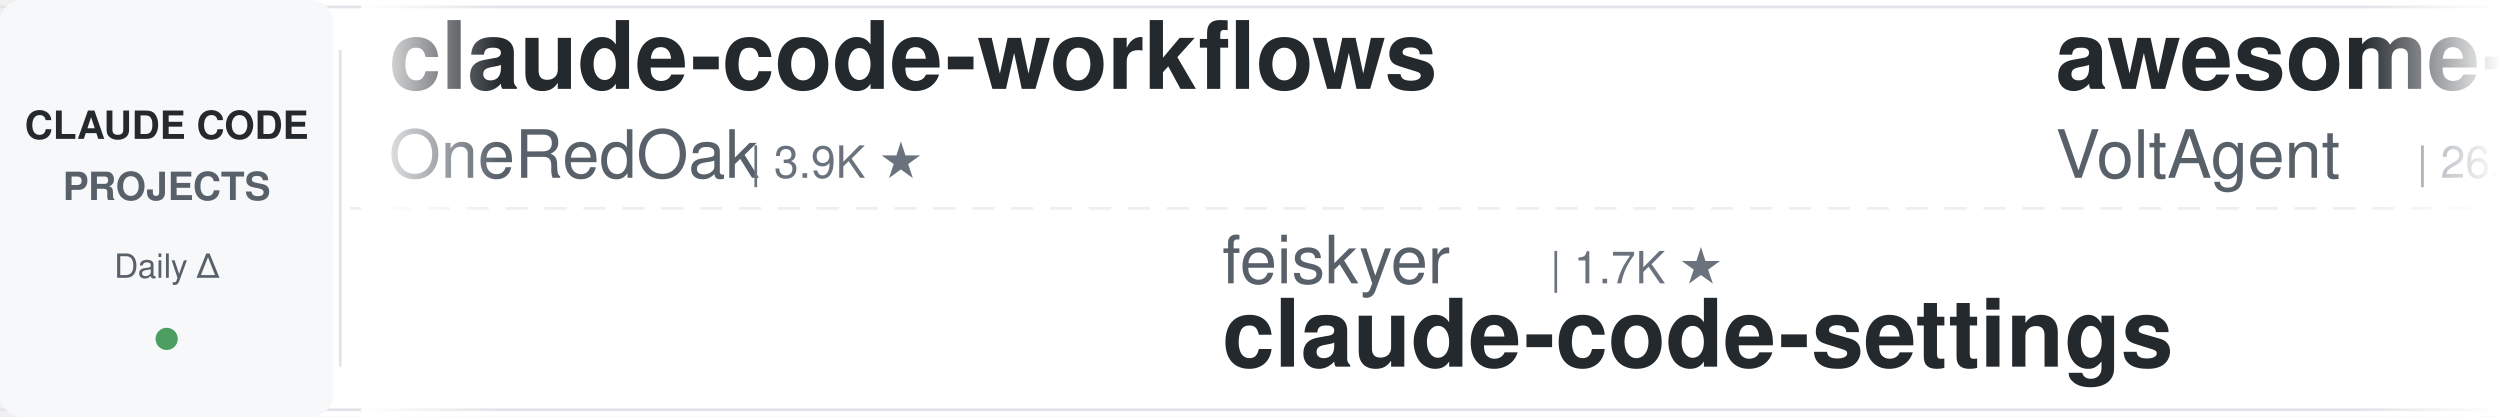
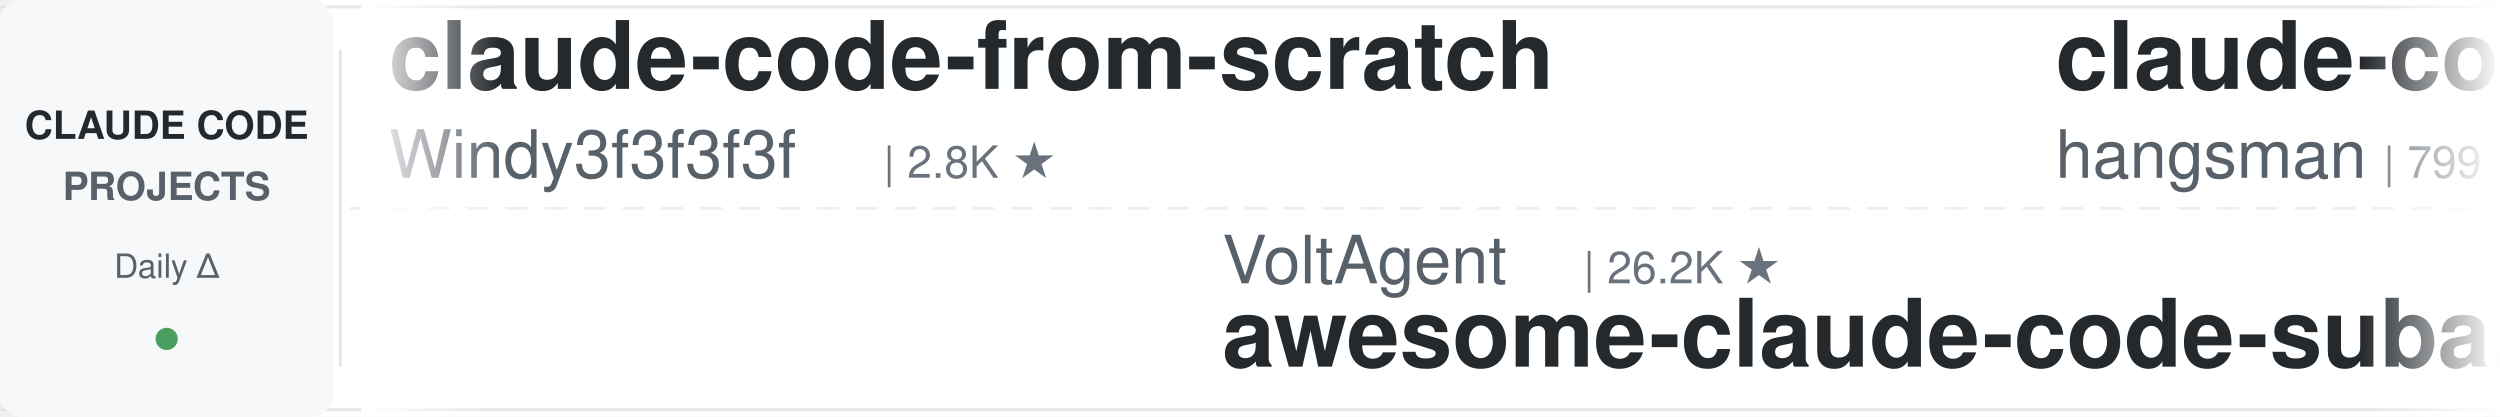
<svg xmlns="http://www.w3.org/2000/svg" width="900" height="150">
  <defs>
    <linearGradient id="leftFade" x1="0%" y1="0%" x2="100%" y2="0%">
      <stop offset="0%" style="stop-color:#ffffff;stop-opacity:1" />
      <stop offset="100%" style="stop-color:#ffffff;stop-opacity:0" />
    </linearGradient>
    <linearGradient id="rightFade" x1="0%" y1="0%" x2="100%" y2="0%">
      <stop offset="0%" style="stop-color:#ffffff;stop-opacity:0" />
      <stop offset="100%" style="stop-color:#ffffff;stop-opacity:1" />
    </linearGradient>
  </defs>
  <rect width="900" height="150" fill="#ffffff" rx="8" />
  <rect x="0" y="2" width="900" height="1" fill="#e1e4e8" />
  <rect x="0" y="147" width="900" height="1" fill="#e1e4e8" />
  <line x1="0" y1="75" x2="900" y2="75" stroke="#e1e4e8" stroke-width="1" stroke-dasharray="8 6" opacity="0.6" />
  <rect x="0" y="0" width="120" height="150" fill="#f6f8fa" rx="8" />
  <text x="60" y="50" font-family="-apple-system, BlinkMacSystemFont, 'Segoe UI', Helvetica, Arial, sans-serif" font-size="14" font-weight="600" fill="#24292e" text-anchor="middle">CLAUDE CODE</text>
  <text x="60" y="72" font-family="-apple-system, BlinkMacSystemFont, 'Segoe UI', Helvetica, Arial, sans-serif" font-size="14" font-weight="600" fill="#586069" text-anchor="middle">PROJECTS</text>
  <text x="60" y="100" font-family="-apple-system, BlinkMacSystemFont, 'Segoe UI', Helvetica, Arial, sans-serif" font-size="12" font-weight="500" fill="#586069" text-anchor="middle">Daily Δ</text>
  <circle cx="60" cy="122" r="4" fill="#22863a" opacity="0.8" />
  <rect x="122" y="18" width="1" height="114" fill="#e1e4e8" />
  <clipPath id="tickerClip">
    <rect x="130" y="0" width="770" height="150" />
  </clipPath>
  <g clip-path="url(#tickerClip)">
    <g id="tickerItems">
      <animateTransform attributeName="transform" attributeType="XML" type="translate" from="0 0" to="-3000 0" dur="54s" repeatCount="indefinite" />
      <g transform="translate(0, 0)">
-         <text x="140" y="32" font-family="-apple-system, BlinkMacSystemFont, 'Segoe UI', Helvetica, Arial, sans-serif" font-size="34" font-weight="600" fill="#24292e">claude-code-workflows</text>
-         <text x="140" y="64" font-family="-apple-system, BlinkMacSystemFont, 'Segoe UI', Helvetica, Arial, sans-serif" font-size="24" font-weight="400" fill="#586069">OneRedOak</text>
-         <text x="270" y="64" font-family="-apple-system, BlinkMacSystemFont, 'Segoe UI', Helvetica, Arial, sans-serif" font-size="16" font-weight="500" fill="#6a737d">| 3.9K ★</text>
+         <text x="140" y="32" font-family="-apple-system, BlinkMacSystemFont, 'Segoe UI', Helvetica, Arial, sans-serif" font-size="34" font-weight="600" fill="#24292e">claude-code-from-scratch</text>
+         <text x="140" y="64" font-family="-apple-system, BlinkMacSystemFont, 'Segoe UI', Helvetica, Arial, sans-serif" font-size="24" font-weight="400" fill="#586069">Windy3f3f3f3f</text>
+         <text x="318" y="64" font-family="-apple-system, BlinkMacSystemFont, 'Segoe UI', Helvetica, Arial, sans-serif" font-size="16" font-weight="500" fill="#6a737d">| 2.8K ★</text>
      </g>
      <g transform="translate(300, 0)">
-         <text x="140" y="102" font-family="-apple-system, BlinkMacSystemFont, 'Segoe UI', Helvetica, Arial, sans-serif" font-size="24" font-weight="400" fill="#586069">feiskyer</text>
-         <text x="258" y="102" font-family="-apple-system, BlinkMacSystemFont, 'Segoe UI', Helvetica, Arial, sans-serif" font-size="16" font-weight="500" fill="#6a737d">| 1.7K ★</text>
-         <text x="140" y="132" font-family="-apple-system, BlinkMacSystemFont, 'Segoe UI', Helvetica, Arial, sans-serif" font-size="34" font-weight="600" fill="#24292e">claude-code-settings</text>
+         <text x="140" y="102" font-family="-apple-system, BlinkMacSystemFont, 'Segoe UI', Helvetica, Arial, sans-serif" font-size="24" font-weight="400" fill="#586069">VoltAgent</text>
+         <text x="270" y="102" font-family="-apple-system, BlinkMacSystemFont, 'Segoe UI', Helvetica, Arial, sans-serif" font-size="16" font-weight="500" fill="#6a737d">| 26.2K ★</text>
+         <text x="140" y="132" font-family="-apple-system, BlinkMacSystemFont, 'Segoe UI', Helvetica, Arial, sans-serif" font-size="34" font-weight="600" fill="#24292e">awesome-claude-code-suba...</text>
      </g>
      <g transform="translate(600, 0)">
-         <text x="140" y="32" font-family="-apple-system, BlinkMacSystemFont, 'Segoe UI', Helvetica, Arial, sans-serif" font-size="34" font-weight="600" fill="#24292e">awesome-claude-code-suba...</text>
-         <text x="140" y="64" font-family="-apple-system, BlinkMacSystemFont, 'Segoe UI', Helvetica, Arial, sans-serif" font-size="24" font-weight="400" fill="#586069">VoltAgent</text>
-         <text x="270" y="64" font-family="-apple-system, BlinkMacSystemFont, 'Segoe UI', Helvetica, Arial, sans-serif" font-size="16" font-weight="500" fill="#6a737d">| 26.2K ★</text>
+         <text x="140" y="32" font-family="-apple-system, BlinkMacSystemFont, 'Segoe UI', Helvetica, Arial, sans-serif" font-size="34" font-weight="600" fill="#24292e">claude-code-source</text>
+         <text x="140" y="64" font-family="-apple-system, BlinkMacSystemFont, 'Segoe UI', Helvetica, Arial, sans-serif" font-size="24" font-weight="400" fill="#586069">hangsman</text>
+         <text x="258" y="64" font-family="-apple-system, BlinkMacSystemFont, 'Segoe UI', Helvetica, Arial, sans-serif" font-size="16" font-weight="500" fill="#6a737d">| 799 ★</text>
      </g>
      <g transform="translate(900, 0)">
-         <text x="140" y="102" font-family="-apple-system, BlinkMacSystemFont, 'Segoe UI', Helvetica, Arial, sans-serif" font-size="24" font-weight="400" fill="#586069">ccplugins</text>
-         <text x="270" y="102" font-family="-apple-system, BlinkMacSystemFont, 'Segoe UI', Helvetica, Arial, sans-serif" font-size="16" font-weight="500" fill="#6a737d">| 990 ★</text>
-         <text x="140" y="132" font-family="-apple-system, BlinkMacSystemFont, 'Segoe UI', Helvetica, Arial, sans-serif" font-size="34" font-weight="600" fill="#24292e">awesome-claude-code-plug...</text>
+         <text x="140" y="102" font-family="-apple-system, BlinkMacSystemFont, 'Segoe UI', Helvetica, Arial, sans-serif" font-size="24" font-weight="400" fill="#586069">Yuyz0112</text>
+         <text x="258" y="102" font-family="-apple-system, BlinkMacSystemFont, 'Segoe UI', Helvetica, Arial, sans-serif" font-size="16" font-weight="500" fill="#6a737d">| 2.4K ★</text>
+         <text x="140" y="132" font-family="-apple-system, BlinkMacSystemFont, 'Segoe UI', Helvetica, Arial, sans-serif" font-size="34" font-weight="600" fill="#24292e">claude-code-reverse</text>
      </g>
      <g transform="translate(1200, 0)">
-         <text x="140" y="32" font-family="-apple-system, BlinkMacSystemFont, 'Segoe UI', Helvetica, Arial, sans-serif" font-size="34" font-weight="600" fill="#24292e">claude-code-security-rev...</text>
-         <text x="140" y="64" font-family="-apple-system, BlinkMacSystemFont, 'Segoe UI', Helvetica, Arial, sans-serif" font-size="24" font-weight="400" fill="#586069">anthropics</text>
-         <text x="282" y="64" font-family="-apple-system, BlinkMacSystemFont, 'Segoe UI', Helvetica, Arial, sans-serif" font-size="16" font-weight="500" fill="#6a737d">| 6.7K ★</text>
+         <text x="140" y="32" font-family="-apple-system, BlinkMacSystemFont, 'Segoe UI', Helvetica, Arial, sans-serif" font-size="34" font-weight="600" fill="#24292e">claude-code-ultimate-gui...</text>
+         <text x="140" y="64" font-family="-apple-system, BlinkMacSystemFont, 'Segoe UI', Helvetica, Arial, sans-serif" font-size="24" font-weight="400" fill="#586069">FlorianBruniaux</text>
+         <text x="342" y="64" font-family="-apple-system, BlinkMacSystemFont, 'Segoe UI', Helvetica, Arial, sans-serif" font-size="16" font-weight="500" fill="#6a737d">| 6.3K ★</text>
      </g>
      <g transform="translate(1500, 0)">
-         <text x="140" y="102" font-family="-apple-system, BlinkMacSystemFont, 'Segoe UI', Helvetica, Arial, sans-serif" font-size="24" font-weight="400" fill="#586069">Yeachan-Heo</text>
-         <text x="294" y="102" font-family="-apple-system, BlinkMacSystemFont, 'Segoe UI', Helvetica, Arial, sans-serif" font-size="16" font-weight="500" fill="#6a737d">| 40.4K ★</text>
-         <text x="140" y="132" font-family="-apple-system, BlinkMacSystemFont, 'Segoe UI', Helvetica, Arial, sans-serif" font-size="34" font-weight="600" fill="#24292e">oh-my-claudecode</text>
+         <text x="140" y="102" font-family="-apple-system, BlinkMacSystemFont, 'Segoe UI', Helvetica, Arial, sans-serif" font-size="24" font-weight="400" fill="#586069">Maciek-roboblog</text>
+         <text x="342" y="102" font-family="-apple-system, BlinkMacSystemFont, 'Segoe UI', Helvetica, Arial, sans-serif" font-size="16" font-weight="500" fill="#6a737d">| 8.8K ★</text>
+         <text x="140" y="132" font-family="-apple-system, BlinkMacSystemFont, 'Segoe UI', Helvetica, Arial, sans-serif" font-size="34" font-weight="600" fill="#24292e">Claude-Code-Usage-Monito...</text>
      </g>
      <g transform="translate(1800, 0)">
-         <text x="140" y="32" font-family="-apple-system, BlinkMacSystemFont, 'Segoe UI', Helvetica, Arial, sans-serif" font-size="34" font-weight="600" fill="#24292e">claude-code-templates</text>
-         <text x="140" y="64" font-family="-apple-system, BlinkMacSystemFont, 'Segoe UI', Helvetica, Arial, sans-serif" font-size="24" font-weight="400" fill="#586069">davila7</text>
-         <text x="246" y="64" font-family="-apple-system, BlinkMacSystemFont, 'Segoe UI', Helvetica, Arial, sans-serif" font-size="16" font-weight="500" fill="#6a737d">| 33.0K ★</text>
+         <text x="140" y="32" font-family="-apple-system, BlinkMacSystemFont, 'Segoe UI', Helvetica, Arial, sans-serif" font-size="34" font-weight="600" fill="#24292e">ECC</text>
+         <text x="140" y="64" font-family="-apple-system, BlinkMacSystemFont, 'Segoe UI', Helvetica, Arial, sans-serif" font-size="24" font-weight="400" fill="#586069">affaan-m</text>
+         <text x="258" y="64" font-family="-apple-system, BlinkMacSystemFont, 'Segoe UI', Helvetica, Arial, sans-serif" font-size="16" font-weight="500" fill="#6a737d">| 293.3K ★</text>
      </g>
      <g transform="translate(2100, 0)">
-         <text x="140" y="102" font-family="-apple-system, BlinkMacSystemFont, 'Segoe UI', Helvetica, Arial, sans-serif" font-size="24" font-weight="400" fill="#586069">Piebald-AI</text>
-         <text x="282" y="102" font-family="-apple-system, BlinkMacSystemFont, 'Segoe UI', Helvetica, Arial, sans-serif" font-size="16" font-weight="500" fill="#6a737d">| 13.0K ★</text>
-         <text x="140" y="132" font-family="-apple-system, BlinkMacSystemFont, 'Segoe UI', Helvetica, Arial, sans-serif" font-size="34" font-weight="600" fill="#24292e">claude-code-system-promp...</text>
+         <text x="140" y="102" font-family="-apple-system, BlinkMacSystemFont, 'Segoe UI', Helvetica, Arial, sans-serif" font-size="24" font-weight="400" fill="#586069">Cranot</text>
+         <text x="234" y="102" font-family="-apple-system, BlinkMacSystemFont, 'Segoe UI', Helvetica, Arial, sans-serif" font-size="16" font-weight="500" fill="#6a737d">| 2.9K ★</text>
+         <text x="140" y="132" font-family="-apple-system, BlinkMacSystemFont, 'Segoe UI', Helvetica, Arial, sans-serif" font-size="34" font-weight="600" fill="#24292e">claude-code-guide</text>
      </g>
      <g transform="translate(2400, 0)">
-         <text x="140" y="32" font-family="-apple-system, BlinkMacSystemFont, 'Segoe UI', Helvetica, Arial, sans-serif" font-size="34" font-weight="600" fill="#24292e">pi-vs-claude-code</text>
-         <text x="140" y="64" font-family="-apple-system, BlinkMacSystemFont, 'Segoe UI', Helvetica, Arial, sans-serif" font-size="24" font-weight="400" fill="#586069">disler</text>
-         <text x="234" y="64" font-family="-apple-system, BlinkMacSystemFont, 'Segoe UI', Helvetica, Arial, sans-serif" font-size="16" font-weight="500" fill="#6a737d">| 1.7K ★</text>
+         <text x="140" y="32" font-family="-apple-system, BlinkMacSystemFont, 'Segoe UI', Helvetica, Arial, sans-serif" font-size="34" font-weight="600" fill="#24292e">everything-claude-code</text>
+         <text x="140" y="64" font-family="-apple-system, BlinkMacSystemFont, 'Segoe UI', Helvetica, Arial, sans-serif" font-size="24" font-weight="400" fill="#586069">WorldFlowAI</text>
+         <text x="294" y="64" font-family="-apple-system, BlinkMacSystemFont, 'Segoe UI', Helvetica, Arial, sans-serif" font-size="16" font-weight="500" fill="#6a737d">| 5.6K ★</text>
      </g>
      <g transform="translate(2700, 0)">
-         <text x="140" y="102" font-family="-apple-system, BlinkMacSystemFont, 'Segoe UI', Helvetica, Arial, sans-serif" font-size="24" font-weight="400" fill="#586069">techjarves</text>
-         <text x="282" y="102" font-family="-apple-system, BlinkMacSystemFont, 'Segoe UI', Helvetica, Arial, sans-serif" font-size="16" font-weight="500" fill="#6a737d">| 1.6K ★</text>
-         <text x="140" y="132" font-family="-apple-system, BlinkMacSystemFont, 'Segoe UI', Helvetica, Arial, sans-serif" font-size="34" font-weight="600" fill="#24292e">ClaudeCode-Portable</text>
+         <text x="140" y="102" font-family="-apple-system, BlinkMacSystemFont, 'Segoe UI', Helvetica, Arial, sans-serif" font-size="24" font-weight="400" fill="#586069">JrCx7scC</text>
+         <text x="258" y="102" font-family="-apple-system, BlinkMacSystemFont, 'Segoe UI', Helvetica, Arial, sans-serif" font-size="16" font-weight="500" fill="#6a737d">| 375 ★</text>
+         <text x="140" y="132" font-family="-apple-system, BlinkMacSystemFont, 'Segoe UI', Helvetica, Arial, sans-serif" font-size="34" font-weight="600" fill="#24292e">claude-code-source</text>
      </g>
      <g transform="translate(3000, 0)">
-         <text x="140" y="32" font-family="-apple-system, BlinkMacSystemFont, 'Segoe UI', Helvetica, Arial, sans-serif" font-size="34" font-weight="600" fill="#24292e">claude-code-workflows</text>
-         <text x="140" y="64" font-family="-apple-system, BlinkMacSystemFont, 'Segoe UI', Helvetica, Arial, sans-serif" font-size="24" font-weight="400" fill="#586069">OneRedOak</text>
-         <text x="270" y="64" font-family="-apple-system, BlinkMacSystemFont, 'Segoe UI', Helvetica, Arial, sans-serif" font-size="16" font-weight="500" fill="#6a737d">| 3.9K ★</text>
+         <text x="140" y="32" font-family="-apple-system, BlinkMacSystemFont, 'Segoe UI', Helvetica, Arial, sans-serif" font-size="34" font-weight="600" fill="#24292e">claude-code-from-scratch</text>
+         <text x="140" y="64" font-family="-apple-system, BlinkMacSystemFont, 'Segoe UI', Helvetica, Arial, sans-serif" font-size="24" font-weight="400" fill="#586069">Windy3f3f3f3f</text>
+         <text x="318" y="64" font-family="-apple-system, BlinkMacSystemFont, 'Segoe UI', Helvetica, Arial, sans-serif" font-size="16" font-weight="500" fill="#6a737d">| 2.8K ★</text>
      </g>
      <g transform="translate(3300, 0)">
-         <text x="140" y="102" font-family="-apple-system, BlinkMacSystemFont, 'Segoe UI', Helvetica, Arial, sans-serif" font-size="24" font-weight="400" fill="#586069">feiskyer</text>
-         <text x="258" y="102" font-family="-apple-system, BlinkMacSystemFont, 'Segoe UI', Helvetica, Arial, sans-serif" font-size="16" font-weight="500" fill="#6a737d">| 1.7K ★</text>
-         <text x="140" y="132" font-family="-apple-system, BlinkMacSystemFont, 'Segoe UI', Helvetica, Arial, sans-serif" font-size="34" font-weight="600" fill="#24292e">claude-code-settings</text>
+         <text x="140" y="102" font-family="-apple-system, BlinkMacSystemFont, 'Segoe UI', Helvetica, Arial, sans-serif" font-size="24" font-weight="400" fill="#586069">VoltAgent</text>
+         <text x="270" y="102" font-family="-apple-system, BlinkMacSystemFont, 'Segoe UI', Helvetica, Arial, sans-serif" font-size="16" font-weight="500" fill="#6a737d">| 26.2K ★</text>
+         <text x="140" y="132" font-family="-apple-system, BlinkMacSystemFont, 'Segoe UI', Helvetica, Arial, sans-serif" font-size="34" font-weight="600" fill="#24292e">awesome-claude-code-suba...</text>
      </g>
      <g transform="translate(3600, 0)">
-         <text x="140" y="32" font-family="-apple-system, BlinkMacSystemFont, 'Segoe UI', Helvetica, Arial, sans-serif" font-size="34" font-weight="600" fill="#24292e">awesome-claude-code-suba...</text>
-         <text x="140" y="64" font-family="-apple-system, BlinkMacSystemFont, 'Segoe UI', Helvetica, Arial, sans-serif" font-size="24" font-weight="400" fill="#586069">VoltAgent</text>
-         <text x="270" y="64" font-family="-apple-system, BlinkMacSystemFont, 'Segoe UI', Helvetica, Arial, sans-serif" font-size="16" font-weight="500" fill="#6a737d">| 26.2K ★</text>
+         <text x="140" y="32" font-family="-apple-system, BlinkMacSystemFont, 'Segoe UI', Helvetica, Arial, sans-serif" font-size="34" font-weight="600" fill="#24292e">claude-code-source</text>
+         <text x="140" y="64" font-family="-apple-system, BlinkMacSystemFont, 'Segoe UI', Helvetica, Arial, sans-serif" font-size="24" font-weight="400" fill="#586069">hangsman</text>
+         <text x="258" y="64" font-family="-apple-system, BlinkMacSystemFont, 'Segoe UI', Helvetica, Arial, sans-serif" font-size="16" font-weight="500" fill="#6a737d">| 799 ★</text>
      </g>
      <g transform="translate(3900, 0)">
-         <text x="140" y="102" font-family="-apple-system, BlinkMacSystemFont, 'Segoe UI', Helvetica, Arial, sans-serif" font-size="24" font-weight="400" fill="#586069">ccplugins</text>
-         <text x="270" y="102" font-family="-apple-system, BlinkMacSystemFont, 'Segoe UI', Helvetica, Arial, sans-serif" font-size="16" font-weight="500" fill="#6a737d">| 990 ★</text>
-         <text x="140" y="132" font-family="-apple-system, BlinkMacSystemFont, 'Segoe UI', Helvetica, Arial, sans-serif" font-size="34" font-weight="600" fill="#24292e">awesome-claude-code-plug...</text>
+         <text x="140" y="102" font-family="-apple-system, BlinkMacSystemFont, 'Segoe UI', Helvetica, Arial, sans-serif" font-size="24" font-weight="400" fill="#586069">Yuyz0112</text>
+         <text x="258" y="102" font-family="-apple-system, BlinkMacSystemFont, 'Segoe UI', Helvetica, Arial, sans-serif" font-size="16" font-weight="500" fill="#6a737d">| 2.4K ★</text>
+         <text x="140" y="132" font-family="-apple-system, BlinkMacSystemFont, 'Segoe UI', Helvetica, Arial, sans-serif" font-size="34" font-weight="600" fill="#24292e">claude-code-reverse</text>
      </g>
    </g>
  </g>
  <rect x="130" y="0" width="50" height="150" fill="url(#leftFade)" />
  <rect x="850" y="0" width="50" height="150" fill="url(#rightFade)" />
</svg>
